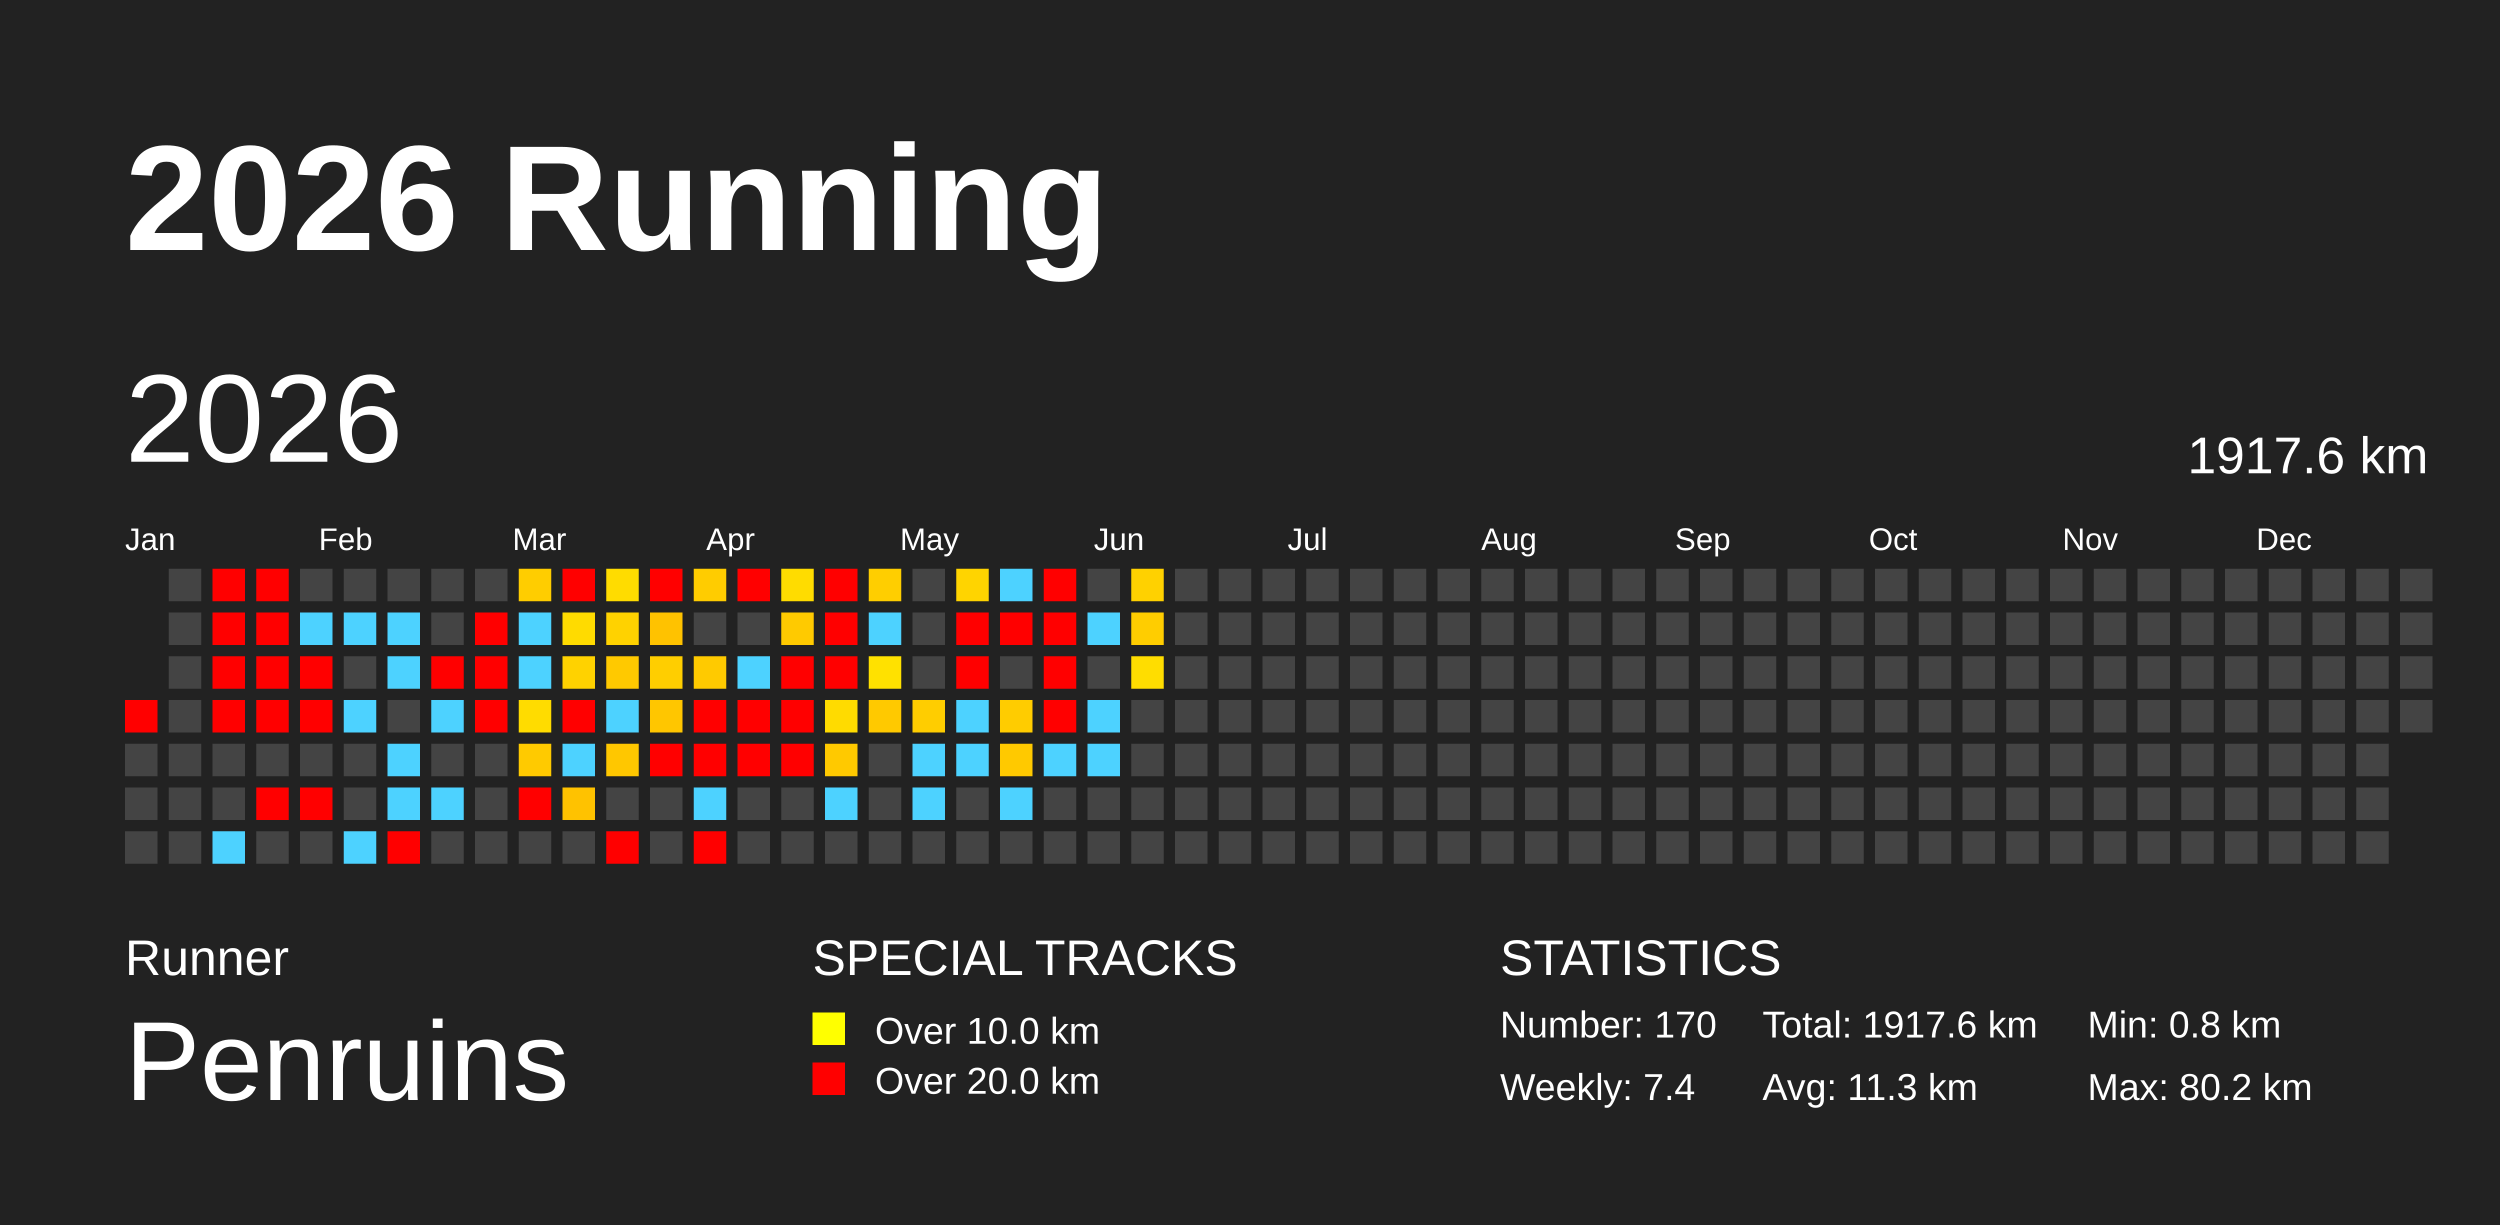
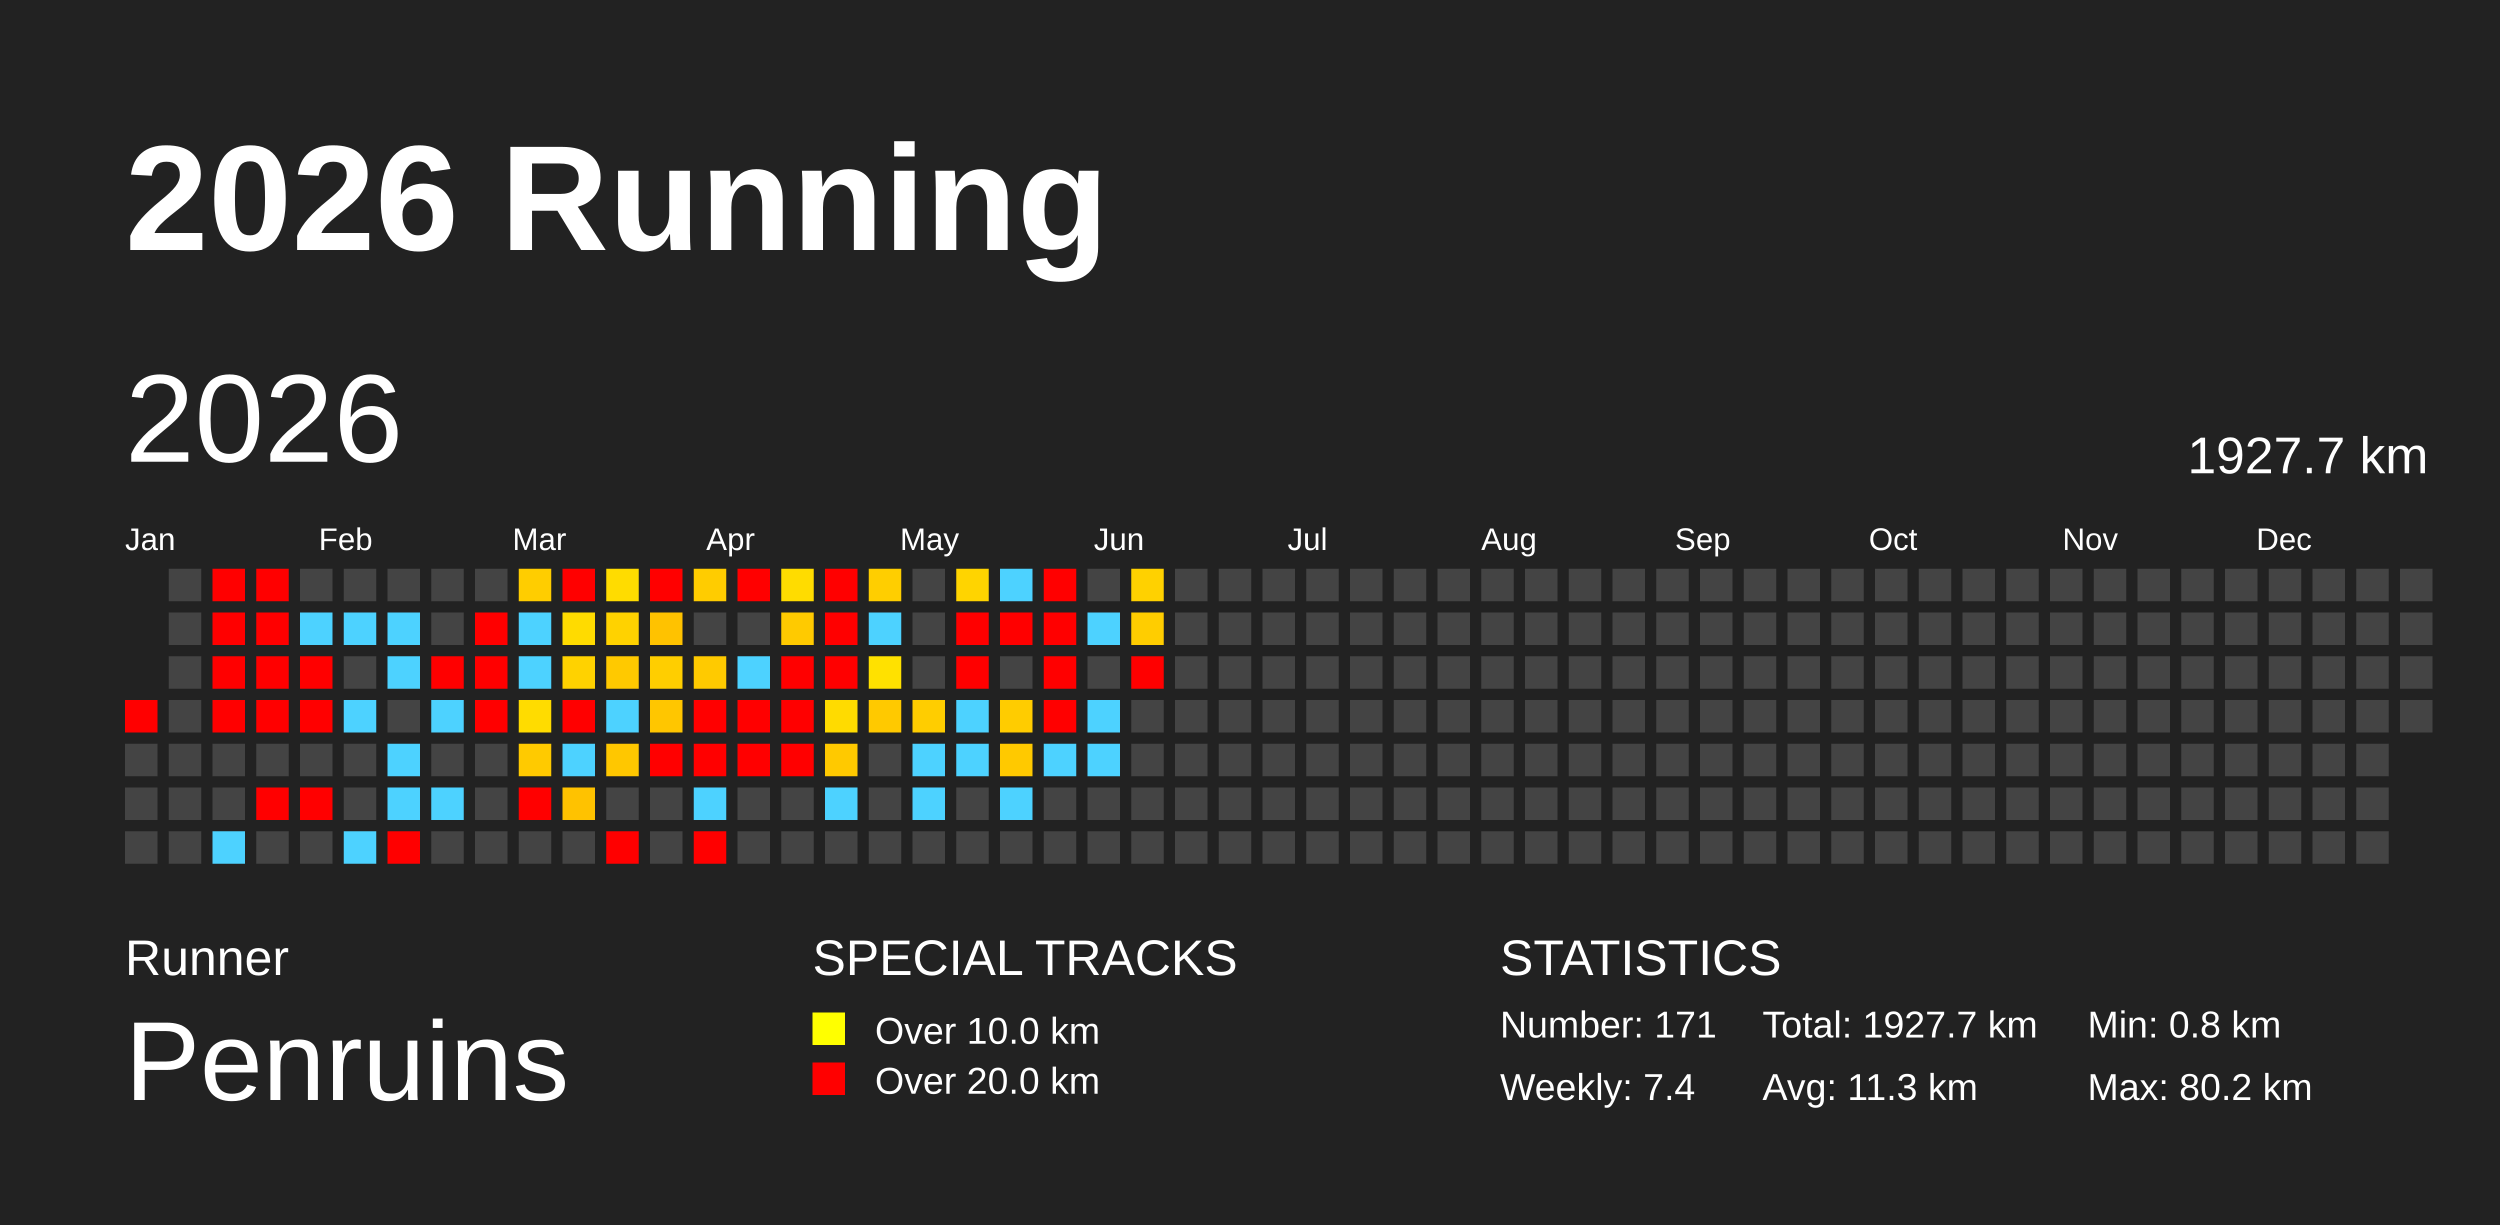
<svg xmlns="http://www.w3.org/2000/svg" baseProfile="full" height="98mm" version="1.1" viewBox="0,0,200,98" width="200mm">
  <defs />
  <rect fill="#222222" height="98" width="200" x="0" y="0" />
  <text fill="#FFFFFF" style="font-size:12px; font-family:Arial; font-weight:bold;" x="10" y="20">2026 Running</text>
  <text fill="#FFFFFF" style="font-size:4px; font-family:Arial" x="10" y="78">Runner</text>
  <text fill="#FFFFFF" style="font-size:9px; font-family:Arial" x="10" y="88">Penruins</text>
  <text fill="#FFFFFF" style="font-size:4px; font-family:Arial" x="65" y="78">SPECIAL TRACKS</text>
  <rect fill="yellow" height="2.6" width="2.6" x="65" y="81" />
  <text fill="#FFFFFF" style="font-size:3px; font-family:Arial" x="70" y="83.5">Over 10.0 km</text>
  <rect fill="red" height="2.6" width="2.6" x="65" y="85" />
  <text fill="#FFFFFF" style="font-size:3px; font-family:Arial" x="70" y="87.5">Over 20.0 km</text>
  <text fill="#FFFFFF" style="font-size:4px; font-family:Arial" x="120" y="78">STATISTICS</text>
-   <text fill="#FFFFFF" style="font-size:3px; font-family:Arial" x="120" y="83">Number: 170</text>
+   <text fill="#FFFFFF" style="font-size:3px; font-family:Arial" x="120" y="83">Number: 171</text>
  <text fill="#FFFFFF" style="font-size:3px; font-family:Arial" x="120" y="88">Weekly: 7.4</text>
-   <text fill="#FFFFFF" style="font-size:3px; font-family:Arial" x="141" y="83">Total: 1917.6 km</text>
+   <text fill="#FFFFFF" style="font-size:3px; font-family:Arial" x="141" y="83">Total: 1927.7 km</text>
  <text fill="#FFFFFF" style="font-size:3px; font-family:Arial" x="141" y="88">Avg: 11.3 km</text>
  <text fill="#FFFFFF" style="font-size:3px; font-family:Arial" x="167" y="83">Min: 0.8 km</text>
  <text fill="#FFFFFF" style="font-size:3px; font-family:Arial" x="167" y="88">Max: 80.2 km</text>
  <text dominant-baseline="hanging" fill="#FFFFFF" style="font-size:10.0px; font-family:Arial;" x="10" y="30">2026</text>
-   <text dominant-baseline="hanging" fill="#FFFFFF" style="font-size:4.125px; font-family:Arial;" x="175" y="35">1917.6 km</text>
+   <text dominant-baseline="hanging" fill="#FFFFFF" style="font-size:4.125px; font-family:Arial;" x="175" y="35">1927.7 km</text>
  <text fill="#FFFFFF" style="font-size:2.5px; font-family:Arial" x="10.0" y="44">Jan</text>
  <text fill="#FFFFFF" style="font-size:2.5px; font-family:Arial" x="25.5" y="44">Feb</text>
  <text fill="#FFFFFF" style="font-size:2.5px; font-family:Arial" x="41.0" y="44">Mar</text>
  <text fill="#FFFFFF" style="font-size:2.5px; font-family:Arial" x="56.5" y="44">Apr</text>
  <text fill="#FFFFFF" style="font-size:2.5px; font-family:Arial" x="72.0" y="44">May</text>
  <text fill="#FFFFFF" style="font-size:2.5px; font-family:Arial" x="87.5" y="44">Jun</text>
  <text fill="#FFFFFF" style="font-size:2.5px; font-family:Arial" x="103.0" y="44">Jul</text>
  <text fill="#FFFFFF" style="font-size:2.5px; font-family:Arial" x="118.5" y="44">Aug</text>
  <text fill="#FFFFFF" style="font-size:2.5px; font-family:Arial" x="134.0" y="44">Sep</text>
  <text fill="#FFFFFF" style="font-size:2.5px; font-family:Arial" x="149.5" y="44">Oct</text>
  <text fill="#FFFFFF" style="font-size:2.5px; font-family:Arial" x="165.0" y="44">Nov</text>
  <text fill="#FFFFFF" style="font-size:2.5px; font-family:Arial" x="180.5" y="44">Dec</text>
  <rect fill="red" height="2.6" width="2.6" x="10.0" y="56.0" />
  <rect fill="#444444" height="2.6" width="2.6" x="10.0" y="59.5" />
  <rect fill="#444444" height="2.6" width="2.6" x="10.0" y="63.0" />
  <rect fill="#444444" height="2.6" width="2.6" x="10.0" y="66.5" />
  <rect fill="#444444" height="2.6" width="2.6" x="13.5" y="45.5" />
  <rect fill="#444444" height="2.6" width="2.6" x="13.5" y="49.0" />
  <rect fill="#444444" height="2.6" width="2.6" x="13.5" y="52.5" />
  <rect fill="#444444" height="2.6" width="2.6" x="13.5" y="56.0" />
  <rect fill="#444444" height="2.6" width="2.6" x="13.5" y="59.5" />
  <rect fill="#444444" height="2.6" width="2.6" x="13.5" y="63.0" />
  <rect fill="#444444" height="2.6" width="2.6" x="13.5" y="66.5" />
  <rect fill="red" height="2.6" width="2.6" x="17.0" y="45.5" />
  <rect fill="red" height="2.6" width="2.6" x="17.0" y="49.0" />
  <rect fill="red" height="2.6" width="2.6" x="17.0" y="52.5" />
  <rect fill="red" height="2.6" width="2.6" x="17.0" y="56.0" />
  <rect fill="#444444" height="2.6" width="2.6" x="17.0" y="59.5" />
  <rect fill="#444444" height="2.6" width="2.6" x="17.0" y="63.0" />
  <rect fill="#4dd2ff" height="2.6" width="2.6" x="17.0" y="66.5" />
  <rect fill="red" height="2.6" width="2.6" x="20.5" y="45.5" />
  <rect fill="red" height="2.6" width="2.6" x="20.5" y="49.0" />
  <rect fill="red" height="2.6" width="2.6" x="20.5" y="52.5" />
  <rect fill="red" height="2.6" width="2.6" x="20.5" y="56.0" />
  <rect fill="#444444" height="2.6" width="2.6" x="20.5" y="59.5" />
  <rect fill="red" height="2.6" width="2.6" x="20.5" y="63.0" />
  <rect fill="#444444" height="2.6" width="2.6" x="20.5" y="66.5" />
  <rect fill="#444444" height="2.6" width="2.6" x="24.0" y="45.5" />
  <rect fill="#4dd2ff" height="2.6" width="2.6" x="24.0" y="49.0" />
  <rect fill="red" height="2.6" width="2.6" x="24.0" y="52.5" />
  <rect fill="red" height="2.6" width="2.6" x="24.0" y="56.0" />
  <rect fill="#444444" height="2.6" width="2.6" x="24.0" y="59.5" />
  <rect fill="red" height="2.6" width="2.6" x="24.0" y="63.0" />
  <rect fill="#444444" height="2.6" width="2.6" x="24.0" y="66.5" />
  <rect fill="#444444" height="2.6" width="2.6" x="27.5" y="45.5" />
  <rect fill="#4dd2ff" height="2.6" width="2.6" x="27.5" y="49.0" />
  <rect fill="#444444" height="2.6" width="2.6" x="27.5" y="52.5" />
  <rect fill="#4dd2ff" height="2.6" width="2.6" x="27.5" y="56.0" />
  <rect fill="#444444" height="2.6" width="2.6" x="27.5" y="59.5" />
  <rect fill="#444444" height="2.6" width="2.6" x="27.5" y="63.0" />
  <rect fill="#4dd2ff" height="2.6" width="2.6" x="27.5" y="66.5" />
  <rect fill="#444444" height="2.6" width="2.6" x="31.0" y="45.5" />
  <rect fill="#4dd2ff" height="2.6" width="2.6" x="31.0" y="49.0" />
  <rect fill="#4dd2ff" height="2.6" width="2.6" x="31.0" y="52.5" />
  <rect fill="#444444" height="2.6" width="2.6" x="31.0" y="56.0" />
  <rect fill="#4dd2ff" height="2.6" width="2.6" x="31.0" y="59.5" />
  <rect fill="#4dd2ff" height="2.6" width="2.6" x="31.0" y="63.0" />
  <rect fill="red" height="2.6" width="2.6" x="31.0" y="66.5" />
  <rect fill="#444444" height="2.6" width="2.6" x="34.5" y="45.5" />
  <rect fill="#444444" height="2.6" width="2.6" x="34.5" y="49.0" />
  <rect fill="red" height="2.6" width="2.6" x="34.5" y="52.5" />
  <rect fill="#4dd2ff" height="2.6" width="2.6" x="34.5" y="56.0" />
  <rect fill="#444444" height="2.6" width="2.6" x="34.5" y="59.5" />
  <rect fill="#4dd2ff" height="2.6" width="2.6" x="34.5" y="63.0" />
  <rect fill="#444444" height="2.6" width="2.6" x="34.5" y="66.5" />
  <rect fill="#444444" height="2.6" width="2.6" x="38.0" y="45.5" />
  <rect fill="red" height="2.6" width="2.6" x="38.0" y="49.0" />
  <rect fill="red" height="2.6" width="2.6" x="38.0" y="52.5" />
  <rect fill="red" height="2.6" width="2.6" x="38.0" y="56.0" />
  <rect fill="#444444" height="2.6" width="2.6" x="38.0" y="59.5" />
  <rect fill="#444444" height="2.6" width="2.6" x="38.0" y="63.0" />
  <rect fill="#444444" height="2.6" width="2.6" x="38.0" y="66.5" />
  <rect fill="#ffcd00" height="2.6" width="2.6" x="41.5" y="45.5" />
  <rect fill="#4dd2ff" height="2.6" width="2.6" x="41.5" y="49.0" />
  <rect fill="#4dd2ff" height="2.6" width="2.6" x="41.5" y="52.5" />
  <rect fill="#ffdc00" height="2.6" width="2.6" x="41.5" y="56.0" />
  <rect fill="#ffca00" height="2.6" width="2.6" x="41.5" y="59.5" />
  <rect fill="red" height="2.6" width="2.6" x="41.5" y="63.0" />
  <rect fill="#444444" height="2.6" width="2.6" x="41.5" y="66.5" />
  <rect fill="red" height="2.6" width="2.6" x="45.0" y="45.5" />
  <rect fill="#ffdb00" height="2.6" width="2.6" x="45.0" y="49.0" />
  <rect fill="#ffd200" height="2.6" width="2.6" x="45.0" y="52.5" />
  <rect fill="red" height="2.6" width="2.6" x="45.0" y="56.0" />
  <rect fill="#4dd2ff" height="2.6" width="2.6" x="45.0" y="59.5" />
  <rect fill="#ffc200" height="2.6" width="2.6" x="45.0" y="63.0" />
  <rect fill="#444444" height="2.6" width="2.6" x="45.0" y="66.5" />
  <rect fill="#ffdc00" height="2.6" width="2.6" x="48.5" y="45.5" />
  <rect fill="#ffd200" height="2.6" width="2.6" x="48.5" y="49.0" />
  <rect fill="#ffc900" height="2.6" width="2.6" x="48.5" y="52.5" />
  <rect fill="#4dd2ff" height="2.6" width="2.6" x="48.5" y="56.0" />
  <rect fill="#ffc700" height="2.6" width="2.6" x="48.5" y="59.5" />
  <rect fill="#444444" height="2.6" width="2.6" x="48.5" y="63.0" />
  <rect fill="red" height="2.6" width="2.6" x="48.5" y="66.5" />
  <rect fill="red" height="2.6" width="2.6" x="52.0" y="45.5" />
  <rect fill="#ffc200" height="2.6" width="2.6" x="52.0" y="49.0" />
  <rect fill="#ffce00" height="2.6" width="2.6" x="52.0" y="52.5" />
  <rect fill="#ffc600" height="2.6" width="2.6" x="52.0" y="56.0" />
  <rect fill="red" height="2.6" width="2.6" x="52.0" y="59.5" />
  <rect fill="#444444" height="2.6" width="2.6" x="52.0" y="63.0" />
  <rect fill="#444444" height="2.6" width="2.6" x="52.0" y="66.5" />
  <rect fill="#ffcc00" height="2.6" width="2.6" x="55.5" y="45.5" />
  <rect fill="#444444" height="2.6" width="2.6" x="55.5" y="49.0" />
  <rect fill="#ffca00" height="2.6" width="2.6" x="55.5" y="52.5" />
  <rect fill="red" height="2.6" width="2.6" x="55.5" y="56.0" />
  <rect fill="red" height="2.6" width="2.6" x="55.5" y="59.5" />
  <rect fill="#4dd2ff" height="2.6" width="2.6" x="55.5" y="63.0" />
  <rect fill="red" height="2.6" width="2.6" x="55.5" y="66.5" />
  <rect fill="red" height="2.6" width="2.6" x="59.0" y="45.5" />
  <rect fill="#444444" height="2.6" width="2.6" x="59.0" y="49.0" />
  <rect fill="#4dd2ff" height="2.6" width="2.6" x="59.0" y="52.5" />
  <rect fill="red" height="2.6" width="2.6" x="59.0" y="56.0" />
  <rect fill="red" height="2.6" width="2.6" x="59.0" y="59.5" />
  <rect fill="#444444" height="2.6" width="2.6" x="59.0" y="63.0" />
  <rect fill="#444444" height="2.6" width="2.6" x="59.0" y="66.5" />
  <rect fill="#ffdc00" height="2.6" width="2.6" x="62.5" y="45.5" />
  <rect fill="#ffca00" height="2.6" width="2.6" x="62.5" y="49.0" />
  <rect fill="red" height="2.6" width="2.6" x="62.5" y="52.5" />
  <rect fill="red" height="2.6" width="2.6" x="62.5" y="56.0" />
  <rect fill="red" height="2.6" width="2.6" x="62.5" y="59.5" />
  <rect fill="#444444" height="2.6" width="2.6" x="62.5" y="63.0" />
  <rect fill="#444444" height="2.6" width="2.6" x="62.5" y="66.5" />
  <rect fill="red" height="2.6" width="2.6" x="66.0" y="45.5" />
  <rect fill="red" height="2.6" width="2.6" x="66.0" y="49.0" />
  <rect fill="red" height="2.6" width="2.6" x="66.0" y="52.5" />
  <rect fill="#ffdb00" height="2.6" width="2.6" x="66.0" y="56.0" />
  <rect fill="#ffc900" height="2.6" width="2.6" x="66.0" y="59.5" />
  <rect fill="#4dd2ff" height="2.6" width="2.6" x="66.0" y="63.0" />
  <rect fill="#444444" height="2.6" width="2.6" x="66.0" y="66.5" />
  <rect fill="#ffce00" height="2.6" width="2.6" x="69.5" y="45.5" />
  <rect fill="#4dd2ff" height="2.6" width="2.6" x="69.5" y="49.0" />
  <rect fill="#ffe100" height="2.6" width="2.6" x="69.5" y="52.5" />
  <rect fill="#ffc900" height="2.6" width="2.6" x="69.5" y="56.0" />
  <rect fill="#444444" height="2.6" width="2.6" x="69.5" y="59.5" />
  <rect fill="#444444" height="2.6" width="2.6" x="69.5" y="63.0" />
  <rect fill="#444444" height="2.6" width="2.6" x="69.5" y="66.5" />
  <rect fill="#444444" height="2.6" width="2.6" x="73.0" y="45.5" />
  <rect fill="#444444" height="2.6" width="2.6" x="73.0" y="49.0" />
  <rect fill="#444444" height="2.6" width="2.6" x="73.0" y="52.5" />
  <rect fill="#ffcd00" height="2.6" width="2.6" x="73.0" y="56.0" />
  <rect fill="#4dd2ff" height="2.6" width="2.6" x="73.0" y="59.5" />
  <rect fill="#4dd2ff" height="2.6" width="2.6" x="73.0" y="63.0" />
  <rect fill="#444444" height="2.6" width="2.6" x="73.0" y="66.5" />
  <rect fill="#ffd400" height="2.6" width="2.6" x="76.5" y="45.5" />
  <rect fill="red" height="2.6" width="2.6" x="76.5" y="49.0" />
  <rect fill="red" height="2.6" width="2.6" x="76.5" y="52.5" />
  <rect fill="#4dd2ff" height="2.6" width="2.6" x="76.5" y="56.0" />
  <rect fill="#4dd2ff" height="2.6" width="2.6" x="76.5" y="59.5" />
  <rect fill="#444444" height="2.6" width="2.6" x="76.5" y="63.0" />
  <rect fill="#444444" height="2.6" width="2.6" x="76.5" y="66.5" />
  <rect fill="#4dd2ff" height="2.6" width="2.6" x="80.0" y="45.5" />
  <rect fill="red" height="2.6" width="2.6" x="80.0" y="49.0" />
  <rect fill="#444444" height="2.6" width="2.6" x="80.0" y="52.5" />
  <rect fill="#ffcc00" height="2.6" width="2.6" x="80.0" y="56.0" />
  <rect fill="#ffc900" height="2.6" width="2.6" x="80.0" y="59.5" />
  <rect fill="#4dd2ff" height="2.6" width="2.6" x="80.0" y="63.0" />
  <rect fill="#444444" height="2.6" width="2.6" x="80.0" y="66.5" />
  <rect fill="red" height="2.6" width="2.6" x="83.5" y="45.5" />
  <rect fill="red" height="2.6" width="2.6" x="83.5" y="49.0" />
  <rect fill="red" height="2.6" width="2.6" x="83.5" y="52.5" />
  <rect fill="red" height="2.6" width="2.6" x="83.5" y="56.0" />
  <rect fill="#4dd2ff" height="2.6" width="2.6" x="83.5" y="59.5" />
  <rect fill="#444444" height="2.6" width="2.6" x="83.5" y="63.0" />
  <rect fill="#444444" height="2.6" width="2.6" x="83.5" y="66.5" />
  <rect fill="#444444" height="2.6" width="2.6" x="87.0" y="45.5" />
  <rect fill="#4dd2ff" height="2.6" width="2.6" x="87.0" y="49.0" />
  <rect fill="#444444" height="2.6" width="2.6" x="87.0" y="52.5" />
  <rect fill="#4dd2ff" height="2.6" width="2.6" x="87.0" y="56.0" />
  <rect fill="#4dd2ff" height="2.6" width="2.6" x="87.0" y="59.5" />
  <rect fill="#444444" height="2.6" width="2.6" x="87.0" y="63.0" />
  <rect fill="#444444" height="2.6" width="2.6" x="87.0" y="66.5" />
  <rect fill="#ffd100" height="2.6" width="2.6" x="90.5" y="45.5" />
  <rect fill="#ffcd00" height="2.6" width="2.6" x="90.5" y="49.0" />
-   <rect fill="#ffdd00" height="2.6" width="2.6" x="90.5" y="52.5" />
+   <rect fill="red" height="2.6" width="2.6" x="90.5" y="52.5" />
  <rect fill="#444444" height="2.6" width="2.6" x="90.5" y="56.0" />
  <rect fill="#444444" height="2.6" width="2.6" x="90.5" y="59.5" />
  <rect fill="#444444" height="2.6" width="2.6" x="90.5" y="63.0" />
  <rect fill="#444444" height="2.6" width="2.6" x="90.5" y="66.5" />
  <rect fill="#444444" height="2.6" width="2.6" x="94.0" y="45.5" />
  <rect fill="#444444" height="2.6" width="2.6" x="94.0" y="49.0" />
  <rect fill="#444444" height="2.6" width="2.6" x="94.0" y="52.5" />
  <rect fill="#444444" height="2.6" width="2.6" x="94.0" y="56.0" />
  <rect fill="#444444" height="2.6" width="2.6" x="94.0" y="59.5" />
  <rect fill="#444444" height="2.6" width="2.6" x="94.0" y="63.0" />
  <rect fill="#444444" height="2.6" width="2.6" x="94.0" y="66.5" />
  <rect fill="#444444" height="2.6" width="2.6" x="97.5" y="45.5" />
  <rect fill="#444444" height="2.6" width="2.6" x="97.5" y="49.0" />
  <rect fill="#444444" height="2.6" width="2.6" x="97.5" y="52.5" />
  <rect fill="#444444" height="2.6" width="2.6" x="97.5" y="56.0" />
  <rect fill="#444444" height="2.6" width="2.6" x="97.5" y="59.5" />
  <rect fill="#444444" height="2.6" width="2.6" x="97.5" y="63.0" />
  <rect fill="#444444" height="2.6" width="2.6" x="97.5" y="66.5" />
  <rect fill="#444444" height="2.6" width="2.6" x="101.0" y="45.5" />
  <rect fill="#444444" height="2.6" width="2.6" x="101.0" y="49.0" />
  <rect fill="#444444" height="2.6" width="2.6" x="101.0" y="52.5" />
  <rect fill="#444444" height="2.6" width="2.6" x="101.0" y="56.0" />
  <rect fill="#444444" height="2.6" width="2.6" x="101.0" y="59.5" />
  <rect fill="#444444" height="2.6" width="2.6" x="101.0" y="63.0" />
  <rect fill="#444444" height="2.6" width="2.6" x="101.0" y="66.5" />
  <rect fill="#444444" height="2.6" width="2.6" x="104.5" y="45.5" />
  <rect fill="#444444" height="2.6" width="2.6" x="104.5" y="49.0" />
  <rect fill="#444444" height="2.6" width="2.6" x="104.5" y="52.5" />
  <rect fill="#444444" height="2.6" width="2.6" x="104.5" y="56.0" />
  <rect fill="#444444" height="2.6" width="2.6" x="104.5" y="59.5" />
  <rect fill="#444444" height="2.6" width="2.6" x="104.5" y="63.0" />
  <rect fill="#444444" height="2.6" width="2.6" x="104.5" y="66.5" />
  <rect fill="#444444" height="2.6" width="2.6" x="108.0" y="45.5" />
  <rect fill="#444444" height="2.6" width="2.6" x="108.0" y="49.0" />
  <rect fill="#444444" height="2.6" width="2.6" x="108.0" y="52.5" />
  <rect fill="#444444" height="2.6" width="2.6" x="108.0" y="56.0" />
  <rect fill="#444444" height="2.6" width="2.6" x="108.0" y="59.5" />
  <rect fill="#444444" height="2.6" width="2.6" x="108.0" y="63.0" />
  <rect fill="#444444" height="2.6" width="2.6" x="108.0" y="66.5" />
  <rect fill="#444444" height="2.6" width="2.6" x="111.5" y="45.5" />
  <rect fill="#444444" height="2.6" width="2.6" x="111.5" y="49.0" />
  <rect fill="#444444" height="2.6" width="2.6" x="111.5" y="52.5" />
  <rect fill="#444444" height="2.6" width="2.6" x="111.5" y="56.0" />
  <rect fill="#444444" height="2.6" width="2.6" x="111.5" y="59.5" />
  <rect fill="#444444" height="2.6" width="2.6" x="111.5" y="63.0" />
  <rect fill="#444444" height="2.6" width="2.6" x="111.5" y="66.5" />
  <rect fill="#444444" height="2.6" width="2.6" x="115.0" y="45.5" />
  <rect fill="#444444" height="2.6" width="2.6" x="115.0" y="49.0" />
  <rect fill="#444444" height="2.6" width="2.6" x="115.0" y="52.5" />
  <rect fill="#444444" height="2.6" width="2.6" x="115.0" y="56.0" />
  <rect fill="#444444" height="2.6" width="2.6" x="115.0" y="59.5" />
  <rect fill="#444444" height="2.6" width="2.6" x="115.0" y="63.0" />
  <rect fill="#444444" height="2.6" width="2.6" x="115.0" y="66.5" />
  <rect fill="#444444" height="2.6" width="2.6" x="118.5" y="45.5" />
  <rect fill="#444444" height="2.6" width="2.6" x="118.5" y="49.0" />
  <rect fill="#444444" height="2.6" width="2.6" x="118.5" y="52.5" />
  <rect fill="#444444" height="2.6" width="2.6" x="118.5" y="56.0" />
  <rect fill="#444444" height="2.6" width="2.6" x="118.5" y="59.5" />
  <rect fill="#444444" height="2.6" width="2.6" x="118.5" y="63.0" />
  <rect fill="#444444" height="2.6" width="2.6" x="118.5" y="66.5" />
  <rect fill="#444444" height="2.6" width="2.6" x="122.0" y="45.5" />
  <rect fill="#444444" height="2.6" width="2.6" x="122.0" y="49.0" />
  <rect fill="#444444" height="2.6" width="2.6" x="122.0" y="52.5" />
  <rect fill="#444444" height="2.6" width="2.6" x="122.0" y="56.0" />
  <rect fill="#444444" height="2.6" width="2.6" x="122.0" y="59.5" />
  <rect fill="#444444" height="2.6" width="2.6" x="122.0" y="63.0" />
  <rect fill="#444444" height="2.6" width="2.6" x="122.0" y="66.5" />
  <rect fill="#444444" height="2.6" width="2.6" x="125.5" y="45.5" />
  <rect fill="#444444" height="2.6" width="2.6" x="125.5" y="49.0" />
  <rect fill="#444444" height="2.6" width="2.6" x="125.5" y="52.5" />
  <rect fill="#444444" height="2.6" width="2.6" x="125.5" y="56.0" />
  <rect fill="#444444" height="2.6" width="2.6" x="125.5" y="59.5" />
  <rect fill="#444444" height="2.6" width="2.6" x="125.5" y="63.0" />
  <rect fill="#444444" height="2.6" width="2.6" x="125.5" y="66.5" />
  <rect fill="#444444" height="2.6" width="2.6" x="129.0" y="45.5" />
  <rect fill="#444444" height="2.6" width="2.6" x="129.0" y="49.0" />
  <rect fill="#444444" height="2.6" width="2.6" x="129.0" y="52.5" />
  <rect fill="#444444" height="2.6" width="2.6" x="129.0" y="56.0" />
  <rect fill="#444444" height="2.6" width="2.6" x="129.0" y="59.5" />
  <rect fill="#444444" height="2.6" width="2.6" x="129.0" y="63.0" />
  <rect fill="#444444" height="2.6" width="2.6" x="129.0" y="66.5" />
  <rect fill="#444444" height="2.6" width="2.6" x="132.5" y="45.5" />
  <rect fill="#444444" height="2.6" width="2.6" x="132.5" y="49.0" />
  <rect fill="#444444" height="2.6" width="2.6" x="132.5" y="52.5" />
  <rect fill="#444444" height="2.6" width="2.6" x="132.5" y="56.0" />
  <rect fill="#444444" height="2.6" width="2.6" x="132.5" y="59.5" />
  <rect fill="#444444" height="2.6" width="2.6" x="132.5" y="63.0" />
  <rect fill="#444444" height="2.6" width="2.6" x="132.5" y="66.5" />
  <rect fill="#444444" height="2.6" width="2.6" x="136.0" y="45.5" />
  <rect fill="#444444" height="2.6" width="2.6" x="136.0" y="49.0" />
  <rect fill="#444444" height="2.6" width="2.6" x="136.0" y="52.5" />
  <rect fill="#444444" height="2.6" width="2.6" x="136.0" y="56.0" />
  <rect fill="#444444" height="2.6" width="2.6" x="136.0" y="59.5" />
  <rect fill="#444444" height="2.6" width="2.6" x="136.0" y="63.0" />
  <rect fill="#444444" height="2.6" width="2.6" x="136.0" y="66.5" />
  <rect fill="#444444" height="2.6" width="2.6" x="139.5" y="45.5" />
  <rect fill="#444444" height="2.6" width="2.6" x="139.5" y="49.0" />
  <rect fill="#444444" height="2.6" width="2.6" x="139.5" y="52.5" />
  <rect fill="#444444" height="2.6" width="2.6" x="139.5" y="56.0" />
  <rect fill="#444444" height="2.6" width="2.6" x="139.5" y="59.5" />
  <rect fill="#444444" height="2.6" width="2.6" x="139.5" y="63.0" />
  <rect fill="#444444" height="2.6" width="2.6" x="139.5" y="66.5" />
  <rect fill="#444444" height="2.6" width="2.6" x="143.0" y="45.5" />
  <rect fill="#444444" height="2.6" width="2.6" x="143.0" y="49.0" />
  <rect fill="#444444" height="2.6" width="2.6" x="143.0" y="52.5" />
  <rect fill="#444444" height="2.6" width="2.6" x="143.0" y="56.0" />
  <rect fill="#444444" height="2.6" width="2.6" x="143.0" y="59.5" />
  <rect fill="#444444" height="2.6" width="2.6" x="143.0" y="63.0" />
  <rect fill="#444444" height="2.6" width="2.6" x="143.0" y="66.5" />
  <rect fill="#444444" height="2.6" width="2.6" x="146.5" y="45.5" />
  <rect fill="#444444" height="2.6" width="2.6" x="146.5" y="49.0" />
  <rect fill="#444444" height="2.6" width="2.6" x="146.5" y="52.5" />
  <rect fill="#444444" height="2.6" width="2.6" x="146.5" y="56.0" />
  <rect fill="#444444" height="2.6" width="2.6" x="146.5" y="59.5" />
  <rect fill="#444444" height="2.6" width="2.6" x="146.5" y="63.0" />
  <rect fill="#444444" height="2.6" width="2.6" x="146.5" y="66.5" />
  <rect fill="#444444" height="2.6" width="2.6" x="150.0" y="45.5" />
  <rect fill="#444444" height="2.6" width="2.6" x="150.0" y="49.0" />
  <rect fill="#444444" height="2.6" width="2.6" x="150.0" y="52.5" />
  <rect fill="#444444" height="2.6" width="2.6" x="150.0" y="56.0" />
  <rect fill="#444444" height="2.6" width="2.6" x="150.0" y="59.5" />
  <rect fill="#444444" height="2.6" width="2.6" x="150.0" y="63.0" />
  <rect fill="#444444" height="2.6" width="2.6" x="150.0" y="66.5" />
  <rect fill="#444444" height="2.6" width="2.6" x="153.5" y="45.5" />
  <rect fill="#444444" height="2.6" width="2.6" x="153.5" y="49.0" />
  <rect fill="#444444" height="2.6" width="2.6" x="153.5" y="52.5" />
  <rect fill="#444444" height="2.6" width="2.6" x="153.5" y="56.0" />
  <rect fill="#444444" height="2.6" width="2.6" x="153.5" y="59.5" />
  <rect fill="#444444" height="2.6" width="2.6" x="153.5" y="63.0" />
  <rect fill="#444444" height="2.6" width="2.6" x="153.5" y="66.5" />
  <rect fill="#444444" height="2.6" width="2.6" x="157.0" y="45.5" />
  <rect fill="#444444" height="2.6" width="2.6" x="157.0" y="49.0" />
  <rect fill="#444444" height="2.6" width="2.6" x="157.0" y="52.5" />
  <rect fill="#444444" height="2.6" width="2.6" x="157.0" y="56.0" />
  <rect fill="#444444" height="2.6" width="2.6" x="157.0" y="59.5" />
  <rect fill="#444444" height="2.6" width="2.6" x="157.0" y="63.0" />
  <rect fill="#444444" height="2.6" width="2.6" x="157.0" y="66.5" />
  <rect fill="#444444" height="2.6" width="2.6" x="160.5" y="45.5" />
  <rect fill="#444444" height="2.6" width="2.6" x="160.5" y="49.0" />
  <rect fill="#444444" height="2.6" width="2.6" x="160.5" y="52.5" />
  <rect fill="#444444" height="2.6" width="2.6" x="160.5" y="56.0" />
  <rect fill="#444444" height="2.6" width="2.6" x="160.5" y="59.5" />
  <rect fill="#444444" height="2.6" width="2.6" x="160.5" y="63.0" />
  <rect fill="#444444" height="2.6" width="2.6" x="160.5" y="66.5" />
  <rect fill="#444444" height="2.6" width="2.6" x="164.0" y="45.5" />
  <rect fill="#444444" height="2.6" width="2.6" x="164.0" y="49.0" />
  <rect fill="#444444" height="2.6" width="2.6" x="164.0" y="52.5" />
  <rect fill="#444444" height="2.6" width="2.6" x="164.0" y="56.0" />
  <rect fill="#444444" height="2.6" width="2.6" x="164.0" y="59.5" />
  <rect fill="#444444" height="2.6" width="2.6" x="164.0" y="63.0" />
  <rect fill="#444444" height="2.6" width="2.6" x="164.0" y="66.5" />
  <rect fill="#444444" height="2.6" width="2.6" x="167.5" y="45.5" />
  <rect fill="#444444" height="2.6" width="2.6" x="167.5" y="49.0" />
  <rect fill="#444444" height="2.6" width="2.6" x="167.5" y="52.5" />
  <rect fill="#444444" height="2.6" width="2.6" x="167.5" y="56.0" />
  <rect fill="#444444" height="2.6" width="2.6" x="167.5" y="59.5" />
  <rect fill="#444444" height="2.6" width="2.6" x="167.5" y="63.0" />
  <rect fill="#444444" height="2.6" width="2.6" x="167.5" y="66.5" />
  <rect fill="#444444" height="2.6" width="2.6" x="171.0" y="45.5" />
  <rect fill="#444444" height="2.6" width="2.6" x="171.0" y="49.0" />
  <rect fill="#444444" height="2.6" width="2.6" x="171.0" y="52.5" />
  <rect fill="#444444" height="2.6" width="2.6" x="171.0" y="56.0" />
  <rect fill="#444444" height="2.6" width="2.6" x="171.0" y="59.5" />
  <rect fill="#444444" height="2.6" width="2.6" x="171.0" y="63.0" />
  <rect fill="#444444" height="2.6" width="2.6" x="171.0" y="66.5" />
  <rect fill="#444444" height="2.6" width="2.6" x="174.5" y="45.5" />
  <rect fill="#444444" height="2.6" width="2.6" x="174.5" y="49.0" />
  <rect fill="#444444" height="2.6" width="2.6" x="174.5" y="52.5" />
  <rect fill="#444444" height="2.6" width="2.6" x="174.5" y="56.0" />
  <rect fill="#444444" height="2.6" width="2.6" x="174.5" y="59.5" />
  <rect fill="#444444" height="2.6" width="2.6" x="174.5" y="63.0" />
  <rect fill="#444444" height="2.6" width="2.6" x="174.5" y="66.5" />
  <rect fill="#444444" height="2.6" width="2.6" x="178.0" y="45.5" />
  <rect fill="#444444" height="2.6" width="2.6" x="178.0" y="49.0" />
  <rect fill="#444444" height="2.6" width="2.6" x="178.0" y="52.5" />
  <rect fill="#444444" height="2.6" width="2.6" x="178.0" y="56.0" />
  <rect fill="#444444" height="2.6" width="2.6" x="178.0" y="59.5" />
  <rect fill="#444444" height="2.6" width="2.6" x="178.0" y="63.0" />
  <rect fill="#444444" height="2.6" width="2.6" x="178.0" y="66.5" />
  <rect fill="#444444" height="2.6" width="2.6" x="181.5" y="45.5" />
  <rect fill="#444444" height="2.6" width="2.6" x="181.5" y="49.0" />
  <rect fill="#444444" height="2.6" width="2.6" x="181.5" y="52.5" />
  <rect fill="#444444" height="2.6" width="2.6" x="181.5" y="56.0" />
  <rect fill="#444444" height="2.6" width="2.6" x="181.5" y="59.5" />
  <rect fill="#444444" height="2.6" width="2.6" x="181.5" y="63.0" />
  <rect fill="#444444" height="2.6" width="2.6" x="181.5" y="66.5" />
  <rect fill="#444444" height="2.6" width="2.6" x="185.0" y="45.5" />
  <rect fill="#444444" height="2.6" width="2.6" x="185.0" y="49.0" />
  <rect fill="#444444" height="2.6" width="2.6" x="185.0" y="52.5" />
  <rect fill="#444444" height="2.6" width="2.6" x="185.0" y="56.0" />
  <rect fill="#444444" height="2.6" width="2.6" x="185.0" y="59.5" />
  <rect fill="#444444" height="2.6" width="2.6" x="185.0" y="63.0" />
  <rect fill="#444444" height="2.6" width="2.6" x="185.0" y="66.5" />
  <rect fill="#444444" height="2.6" width="2.6" x="188.5" y="45.5" />
  <rect fill="#444444" height="2.6" width="2.6" x="188.5" y="49.0" />
  <rect fill="#444444" height="2.6" width="2.6" x="188.5" y="52.5" />
  <rect fill="#444444" height="2.6" width="2.6" x="188.5" y="56.0" />
  <rect fill="#444444" height="2.6" width="2.6" x="188.5" y="59.5" />
  <rect fill="#444444" height="2.6" width="2.6" x="188.5" y="63.0" />
  <rect fill="#444444" height="2.6" width="2.6" x="188.5" y="66.5" />
  <rect fill="#444444" height="2.6" width="2.6" x="192.0" y="45.5" />
  <rect fill="#444444" height="2.6" width="2.6" x="192.0" y="49.0" />
  <rect fill="#444444" height="2.6" width="2.6" x="192.0" y="52.5" />
  <rect fill="#444444" height="2.6" width="2.6" x="192.0" y="56.0" />
</svg>
